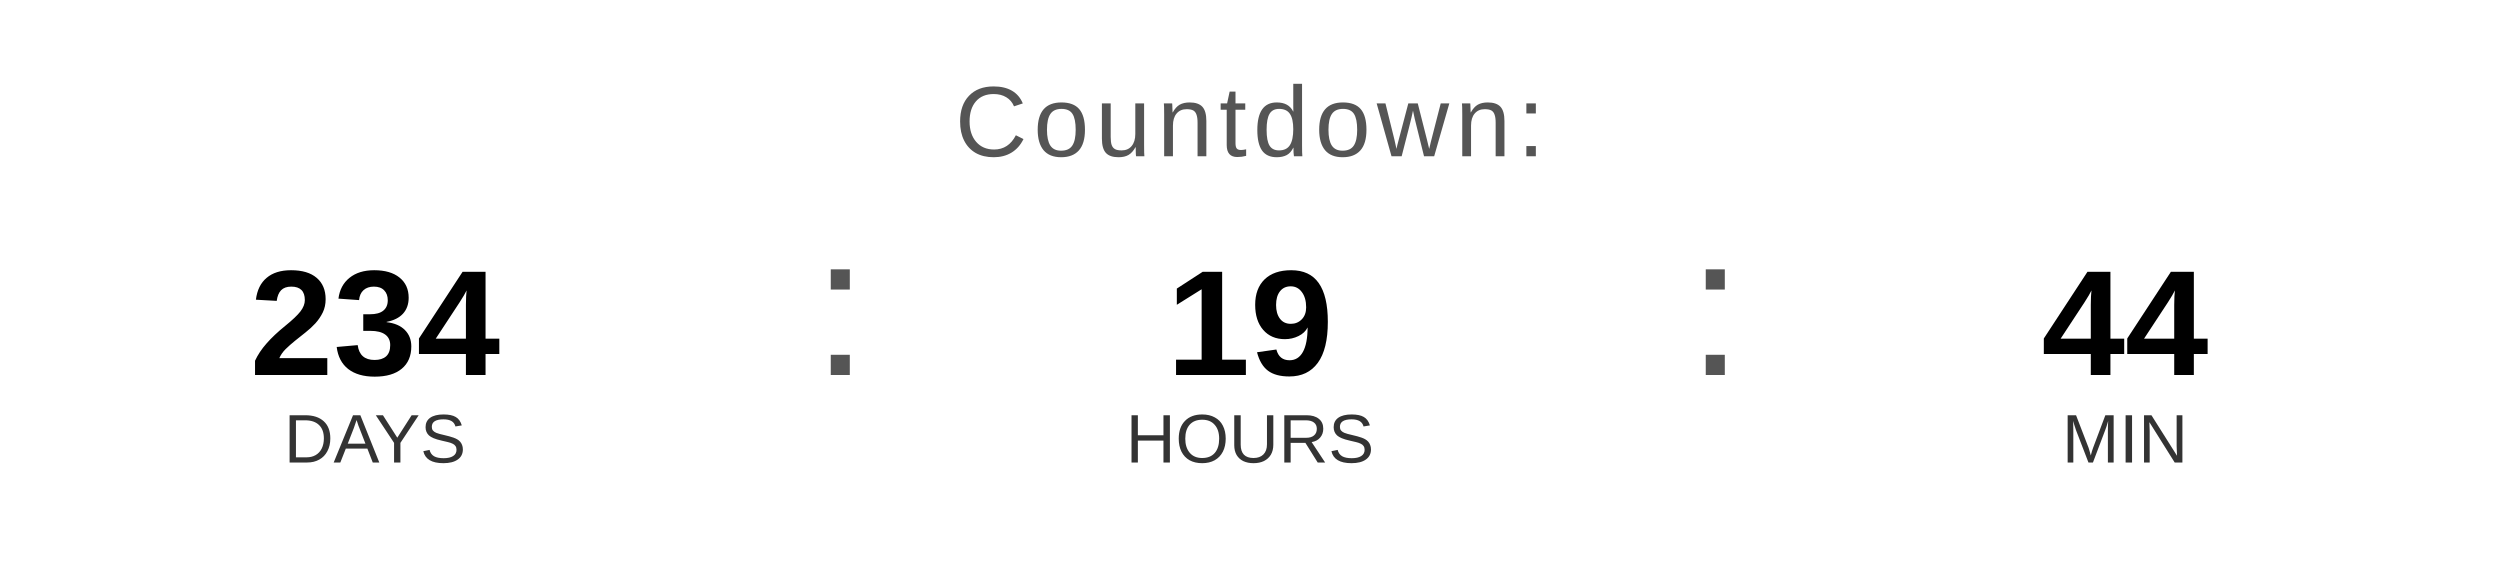
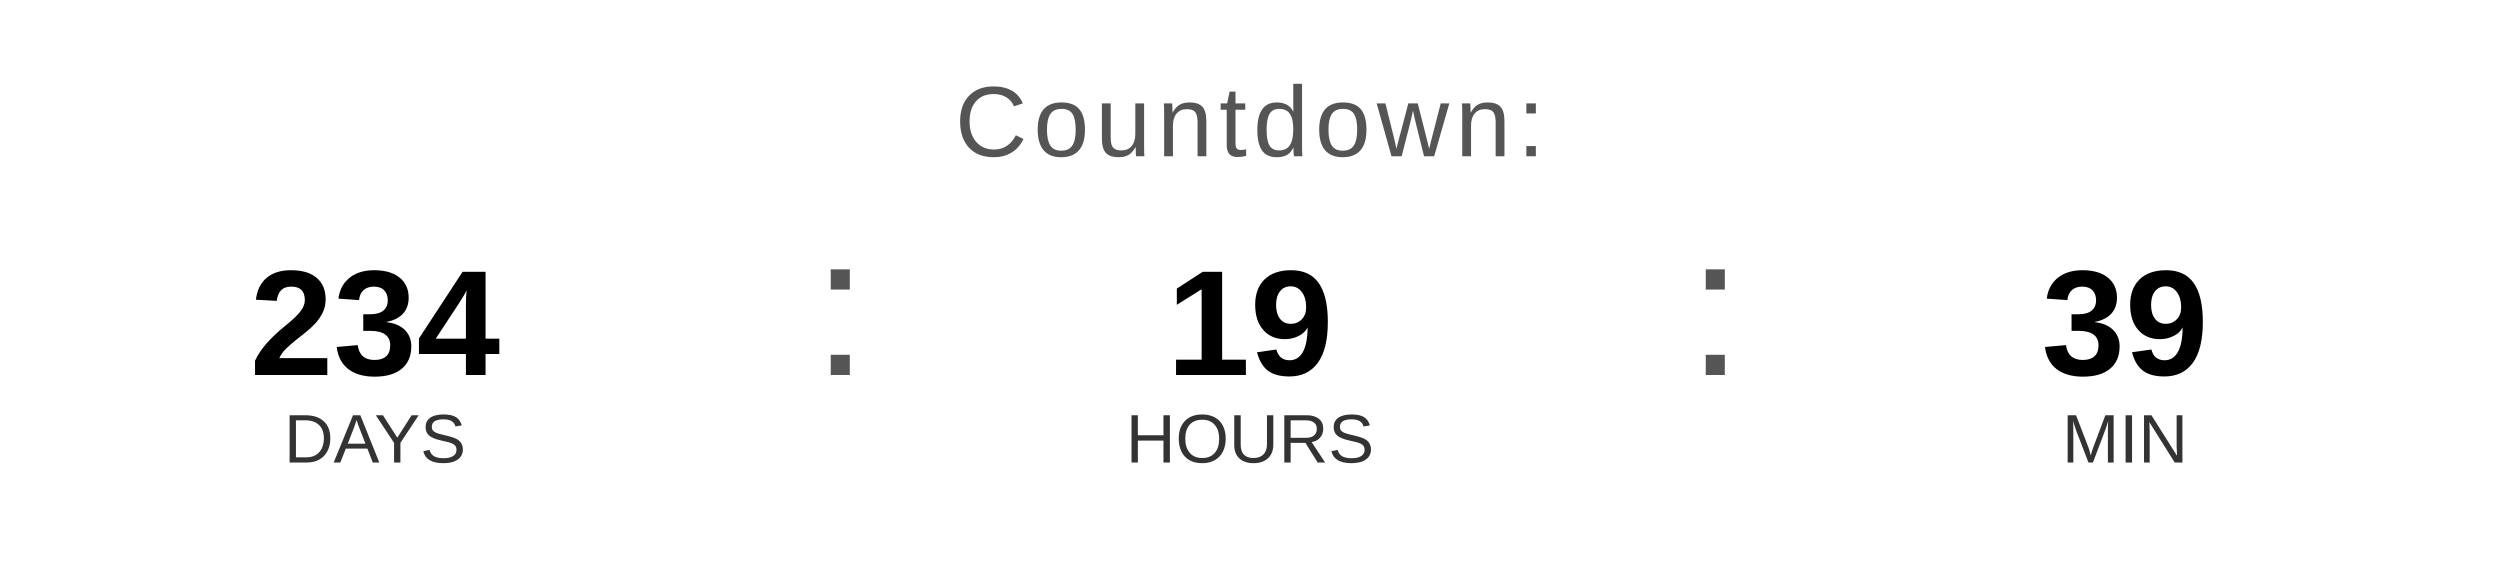
<svg xmlns="http://www.w3.org/2000/svg" width="400" height="90" viewBox="0 0 400 90">
  <text x="200" y="25" font-family="Arial, Helvetica, sans-serif" font-size="16" fill="#555555" text-anchor="middle" letter-spacing="1">
    Countdown:
  </text>
  <text x="60" y="60" font-family="Arial, Helvetica, sans-serif" font-size="24" font-weight="bold" fill="#000000" text-anchor="middle">234</text>
  <text x="60" y="74" font-family="Arial, Helvetica, sans-serif" font-size="11" fill="#333333" text-anchor="middle">DAYS</text>
  <text x="130" y="60" font-family="Arial, sans-serif" font-size="32" fill="#555555">:</text>
  <text x="200" y="60" font-family="Arial, Helvetica, sans-serif" font-size="24" font-weight="bold" fill="#000000" text-anchor="middle">19</text>
  <text x="200" y="74" font-family="Arial, Helvetica, sans-serif" font-size="11" fill="#333333" text-anchor="middle">HOURS</text>
  <text x="270" y="60" font-family="Arial, sans-serif" font-size="32" fill="#555555">:</text>
-   <text x="340" y="60" font-family="Arial, Helvetica, sans-serif" font-size="24" font-weight="bold" fill="#000000" text-anchor="middle">44</text>
+   <text x="340" y="60" font-family="Arial, Helvetica, sans-serif" font-size="24" font-weight="bold" fill="#000000" text-anchor="middle">39</text>
  <text x="340" y="74" font-family="Arial, Helvetica, sans-serif" font-size="11" fill="#333333" text-anchor="middle">MIN</text>
</svg>
